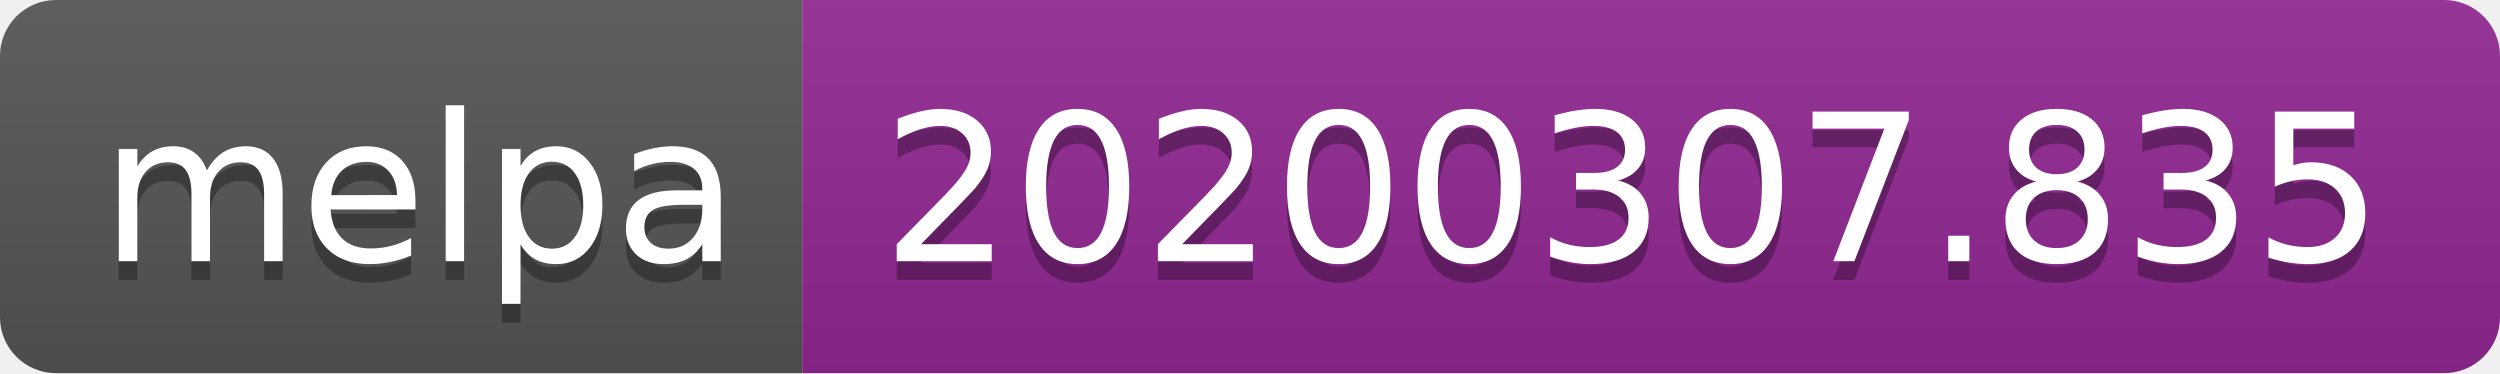
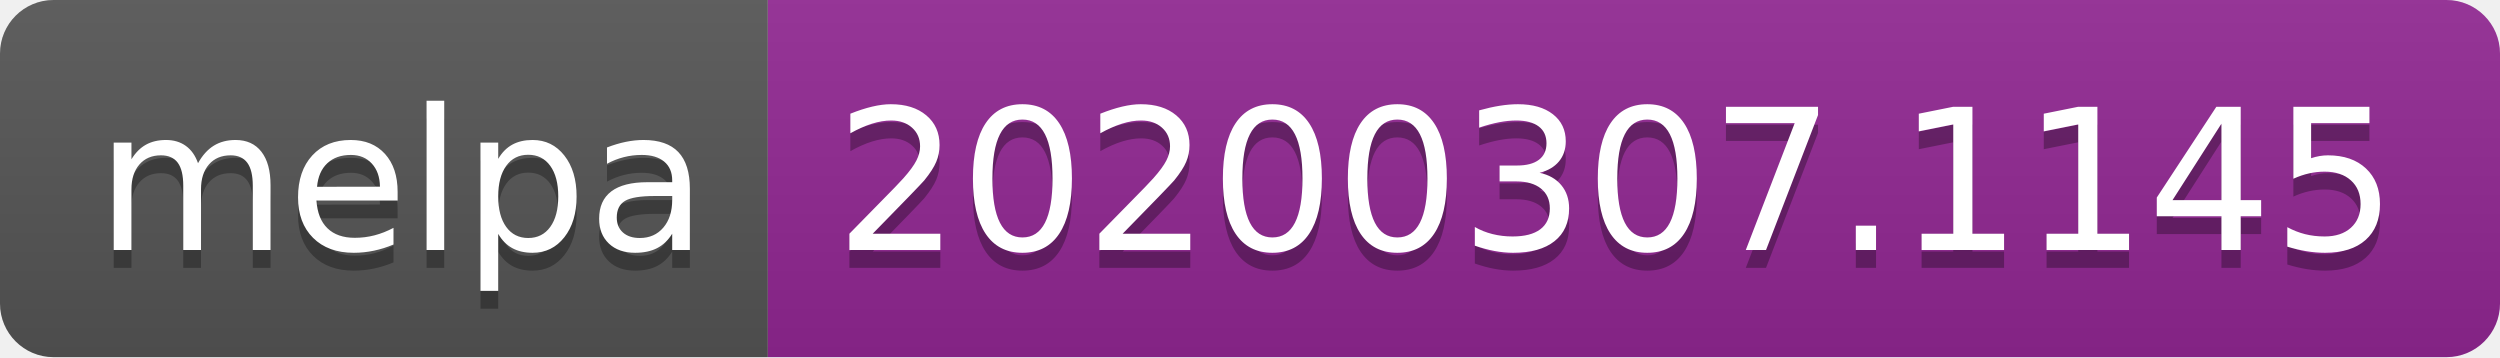
- <svg xmlns="http://www.w3.org/2000/svg" width="134" height="20">
+ <svg xmlns="http://www.w3.org/2000/svg" width="140" height="20">
  <linearGradient id="b" x2="0" y2="100%">
    <stop offset="0" stop-color="#bbb" stop-opacity=".1" />
    <stop offset="1" stop-opacity=".1" />
  </linearGradient>
  <clipPath id="a">
-     <rect width="134" height="20" rx="3" fill="#fff" />
+     <rect width="140" height="20" rx="3" fill="#fff" />
  </clipPath>
  <g clip-path="url(#a)">
    <path fill="#555" d="M0 0h43v20H0z" />
-     <path fill="#922793" d="M43 0h91v20H43z" />
-     <path fill="url(#b)" d="M0 0h134v20H0z" />
+     <path fill="#922793" d="M43 0h97v20H43z" />
+     <path fill="url(#b)" d="M0 0h140v20H0z" />
  </g>
  <g fill="#fff" text-anchor="middle" font-family="DejaVu Sans,Verdana,Geneva,sans-serif" font-size="110">
    <text x="225" y="150" fill="#010101" fill-opacity=".3" transform="scale(.1)" textLength="330">melpa</text>
    <text x="225" y="140" transform="scale(.1)" textLength="330">melpa</text>
-     <text x="875" y="150" fill="#010101" fill-opacity=".3" transform="scale(.1)" textLength="810">20200307.835</text>
-     <text x="875" y="140" transform="scale(.1)" textLength="810">20200307.835</text>
+     <text x="905" y="150" fill="#010101" fill-opacity=".3" transform="scale(.1)" textLength="870">20200307.1145</text>
+     <text x="905" y="140" transform="scale(.1)" textLength="870">20200307.1145</text>
  </g>
</svg>
